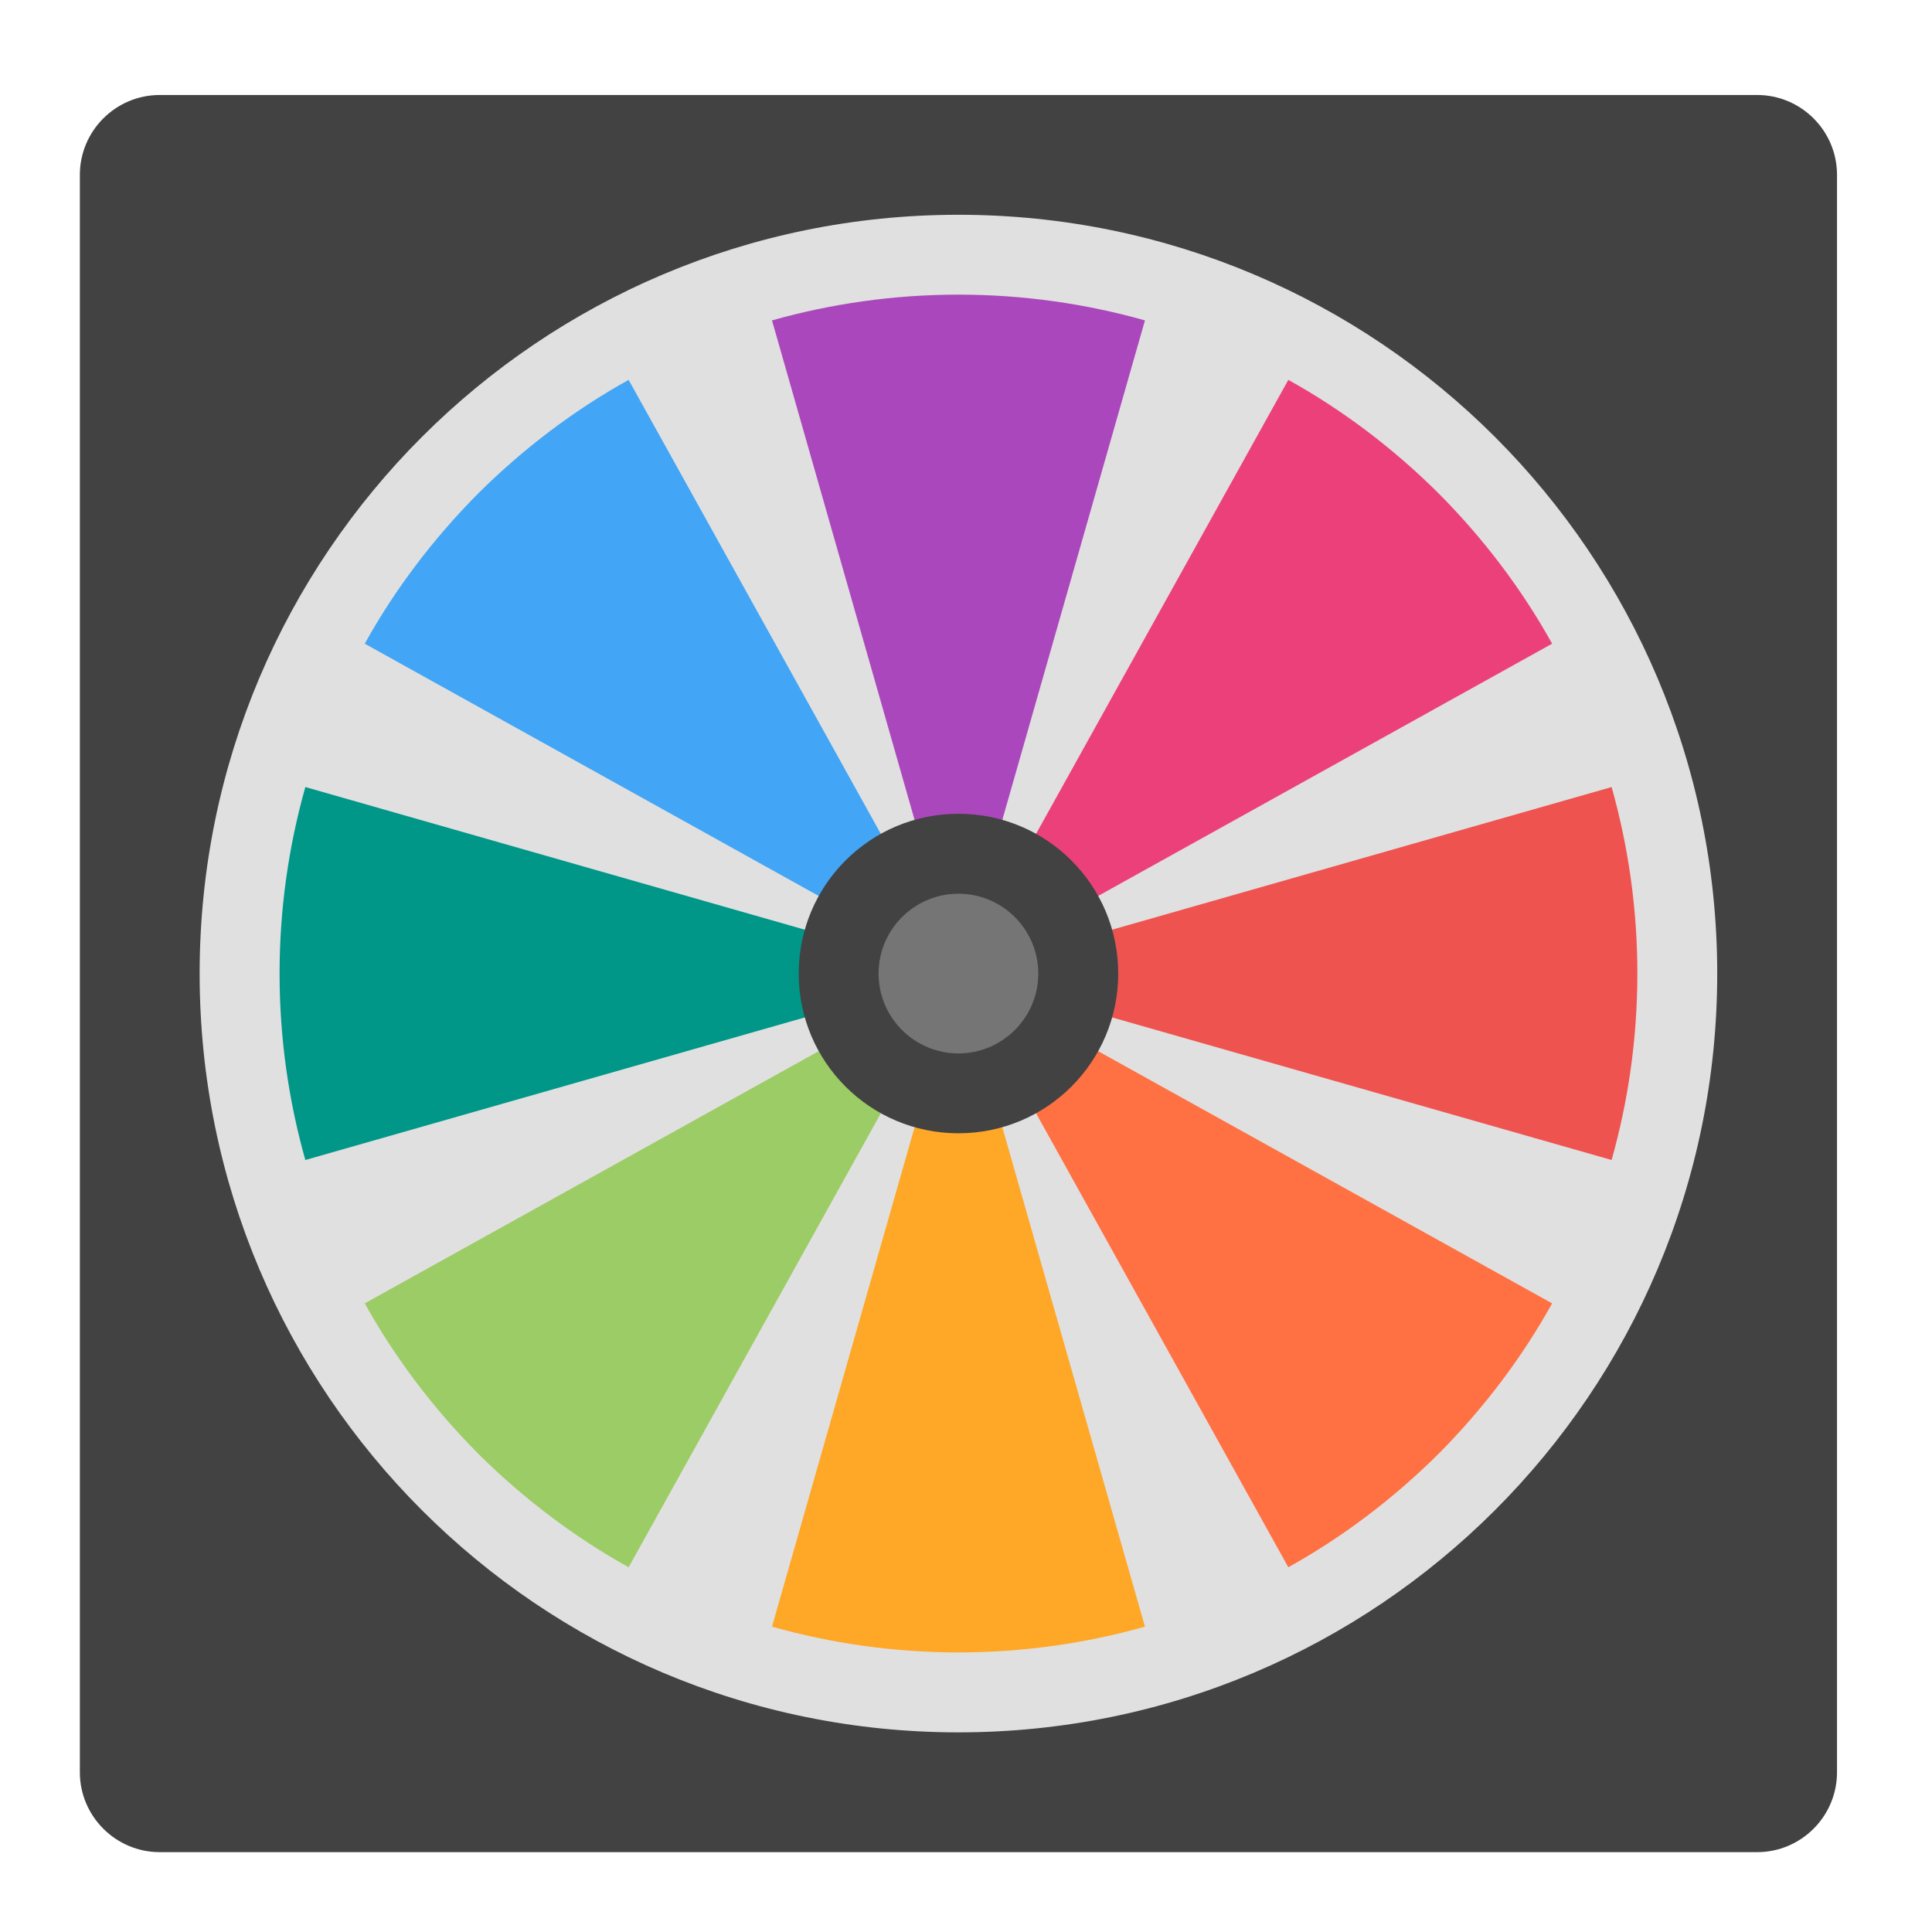
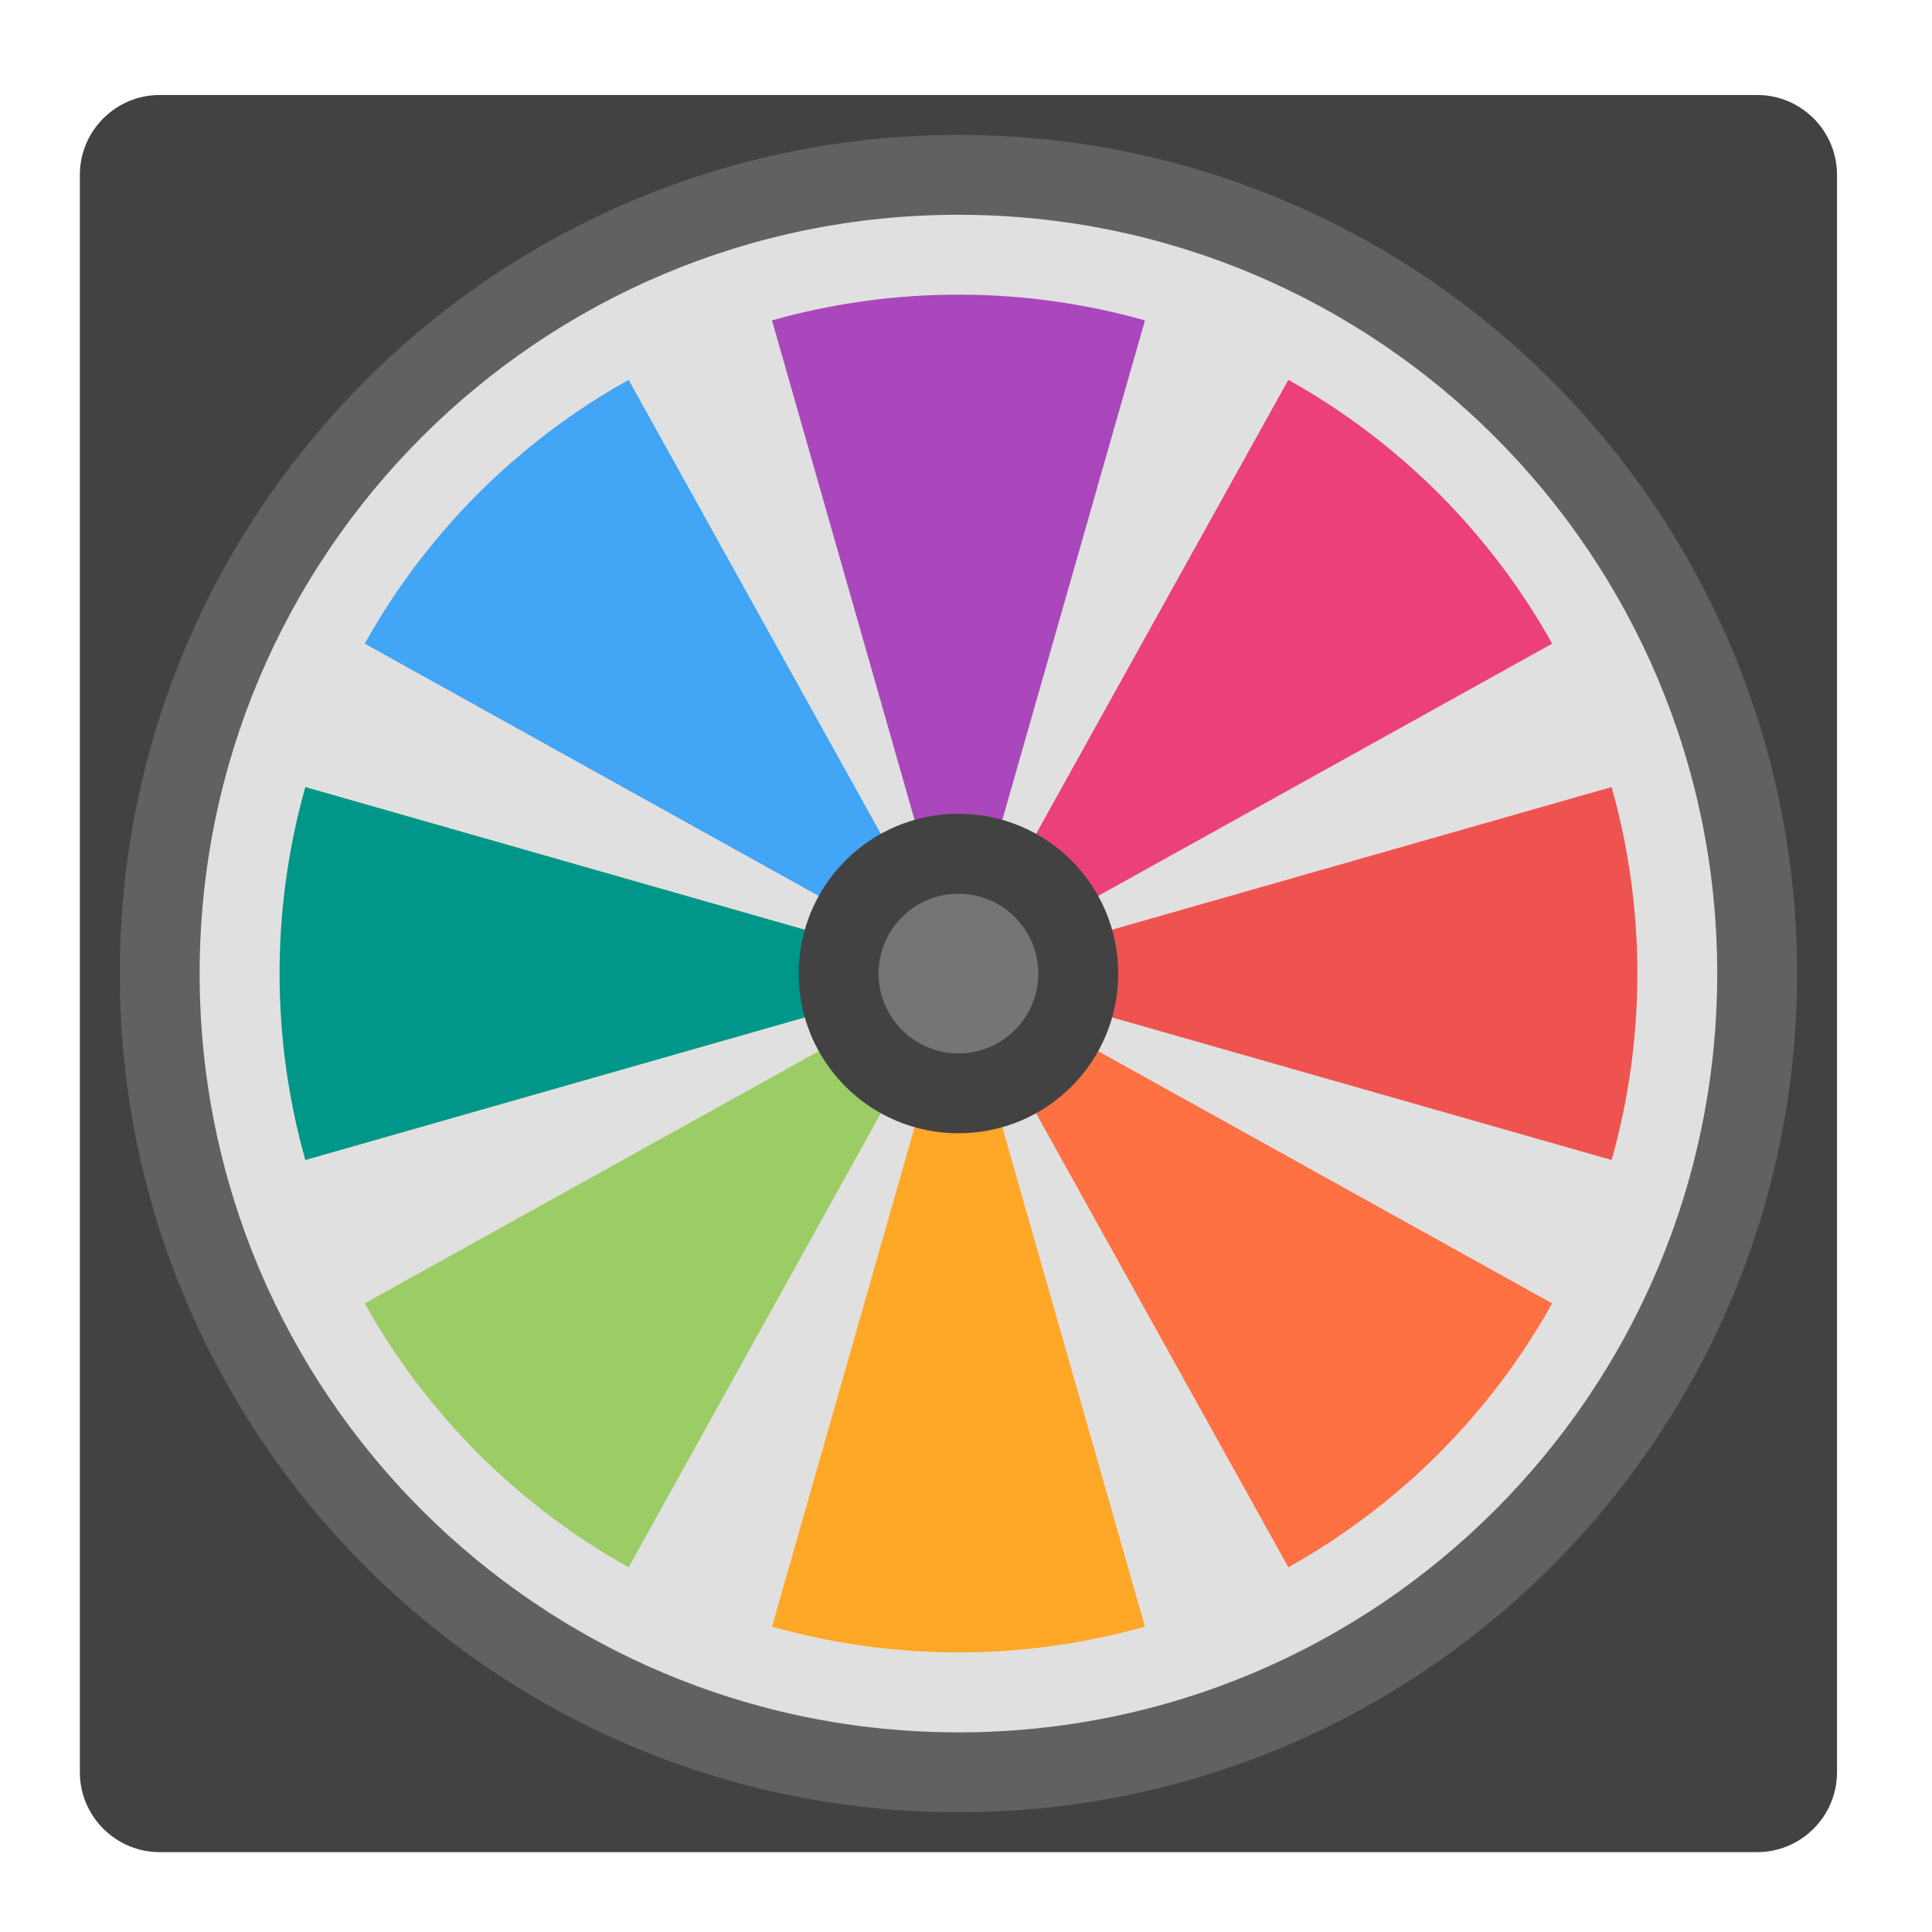
<svg xmlns="http://www.w3.org/2000/svg" width="24px" height="24px" viewBox="0 0 24 24" version="1.1">
  <g id="surface1">
    <path style=" stroke:none;fill-rule:nonzero;fill:rgb(25.882%,25.882%,25.882%);fill-opacity:1;" d="M 1.984 1.18 L 21.828 1.18 C 22.375 1.18 22.82 1.625 22.82 2.172 L 22.82 22.016 C 22.82 22.562 22.375 23.008 21.828 23.008 L 1.984 23.008 C 1.438 23.008 0.992 22.562 0.992 22.016 L 0.992 2.172 C 0.992 1.625 1.438 1.18 1.984 1.18 Z M 1.984 1.18 " />
+     <path style=" stroke:none;fill-rule:nonzero;fill:rgb(38.039%,38.039%,38.039%);fill-opacity:1;" d="M 11.906 1.676 C 17.66 1.676 22.324 6.34 22.324 12.094 C 22.324 17.848 17.66 22.512 11.906 22.512 C 6.152 22.512 1.488 17.848 1.488 12.094 C 1.488 6.34 6.152 1.676 11.906 1.676 Z M 11.906 1.676 " />
    <path style=" stroke:none;fill-rule:nonzero;fill:rgb(87.843%,87.843%,87.843%);fill-opacity:1;" d="M 11.906 2.668 C 17.113 2.668 21.332 6.887 21.332 12.094 C 21.332 17.301 17.113 21.52 11.906 21.52 C 6.699 21.52 2.48 17.301 2.48 12.094 C 2.48 6.887 6.699 2.668 11.906 2.668 Z M 11.906 2.668 " />
    <path style=" stroke:none;fill-rule:nonzero;fill:rgb(92.549%,25.098%,47.843%);fill-opacity:1;" d="M 17.871 6.129 C 17.301 5.562 16.672 5.09 16.004 4.719 L 11.906 12.094 L 19.281 7.996 C 18.91 7.328 18.438 6.699 17.871 6.129 Z M 17.871 6.129 " />
    <path style=" stroke:none;fill-rule:nonzero;fill:rgb(61.176%,80%,39.608%);fill-opacity:1;" d="M 5.941 18.059 C 5.375 17.488 4.902 16.859 4.531 16.191 L 11.906 12.094 L 7.809 19.469 C 7.141 19.098 6.512 18.625 5.941 18.059 Z M 5.941 18.059 " />
    <path style=" stroke:none;fill-rule:nonzero;fill:rgb(93.725%,32.549%,31.373%);fill-opacity:1;" d="M 20.34 12.094 C 20.34 11.289 20.227 10.512 20.02 9.777 L 11.906 12.094 L 20.02 14.41 C 20.227 13.676 20.34 12.898 20.34 12.094 Z M 20.34 12.094 " />
    <path style=" stroke:none;fill-rule:nonzero;fill:rgb(0%,58.824%,53.333%);fill-opacity:1;" d="M 3.473 12.094 C 3.473 11.289 3.586 10.512 3.793 9.777 L 11.906 12.094 L 3.793 14.41 C 3.586 13.676 3.473 12.898 3.473 12.094 Z M 3.473 12.094 " />
    <path style=" stroke:none;fill-rule:nonzero;fill:rgb(100%,43.922%,26.275%);fill-opacity:1;" d="M 17.871 18.059 C 18.438 17.488 18.91 16.859 19.281 16.191 L 11.906 12.094 L 16.004 19.469 C 16.672 19.098 17.301 18.625 17.871 18.059 Z M 17.871 18.059 " />
    <path style=" stroke:none;fill-rule:nonzero;fill:rgb(25.882%,64.706%,96.078%);fill-opacity:1;" d="M 5.941 6.129 C 6.512 5.562 7.141 5.09 7.809 4.719 L 11.906 12.094 L 4.531 7.996 C 4.902 7.328 5.375 6.699 5.941 6.129 Z M 5.941 6.129 " />
    <path style=" stroke:none;fill-rule:nonzero;fill:rgb(100%,65.49%,14.902%);fill-opacity:1;" d="M 11.906 20.527 C 12.711 20.527 13.488 20.414 14.223 20.207 L 11.906 12.094 L 9.59 20.207 C 10.324 20.414 11.102 20.527 11.906 20.527 Z M 11.906 20.527 " />
    <path style=" stroke:none;fill-rule:nonzero;fill:rgb(67.059%,27.843%,73.725%);fill-opacity:1;" d="M 11.906 3.66 C 12.711 3.66 13.488 3.773 14.223 3.98 L 11.906 12.094 L 9.59 3.98 C 10.324 3.773 11.102 3.66 11.906 3.66 Z M 11.906 3.66 " />
    <path style=" stroke:none;fill-rule:nonzero;fill:rgb(25.882%,25.882%,25.882%);fill-opacity:1;" d="M 11.906 10.109 C 13.004 10.109 13.891 10.996 13.891 12.094 C 13.891 13.191 13.004 14.078 11.906 14.078 C 10.809 14.078 9.922 13.191 9.922 12.094 C 9.922 10.996 10.809 10.109 11.906 10.109 Z M 11.906 10.109 " />
    <path style=" stroke:none;fill-rule:nonzero;fill:rgb(45.882%,45.882%,45.882%);fill-opacity:1;" d="M 11.906 11.102 C 12.453 11.102 12.898 11.547 12.898 12.094 C 12.898 12.641 12.453 13.086 11.906 13.086 C 11.359 13.086 10.914 12.641 10.914 12.094 C 10.914 11.547 11.359 11.102 11.906 11.102 Z M 11.906 11.102 " />
  </g>
</svg>
